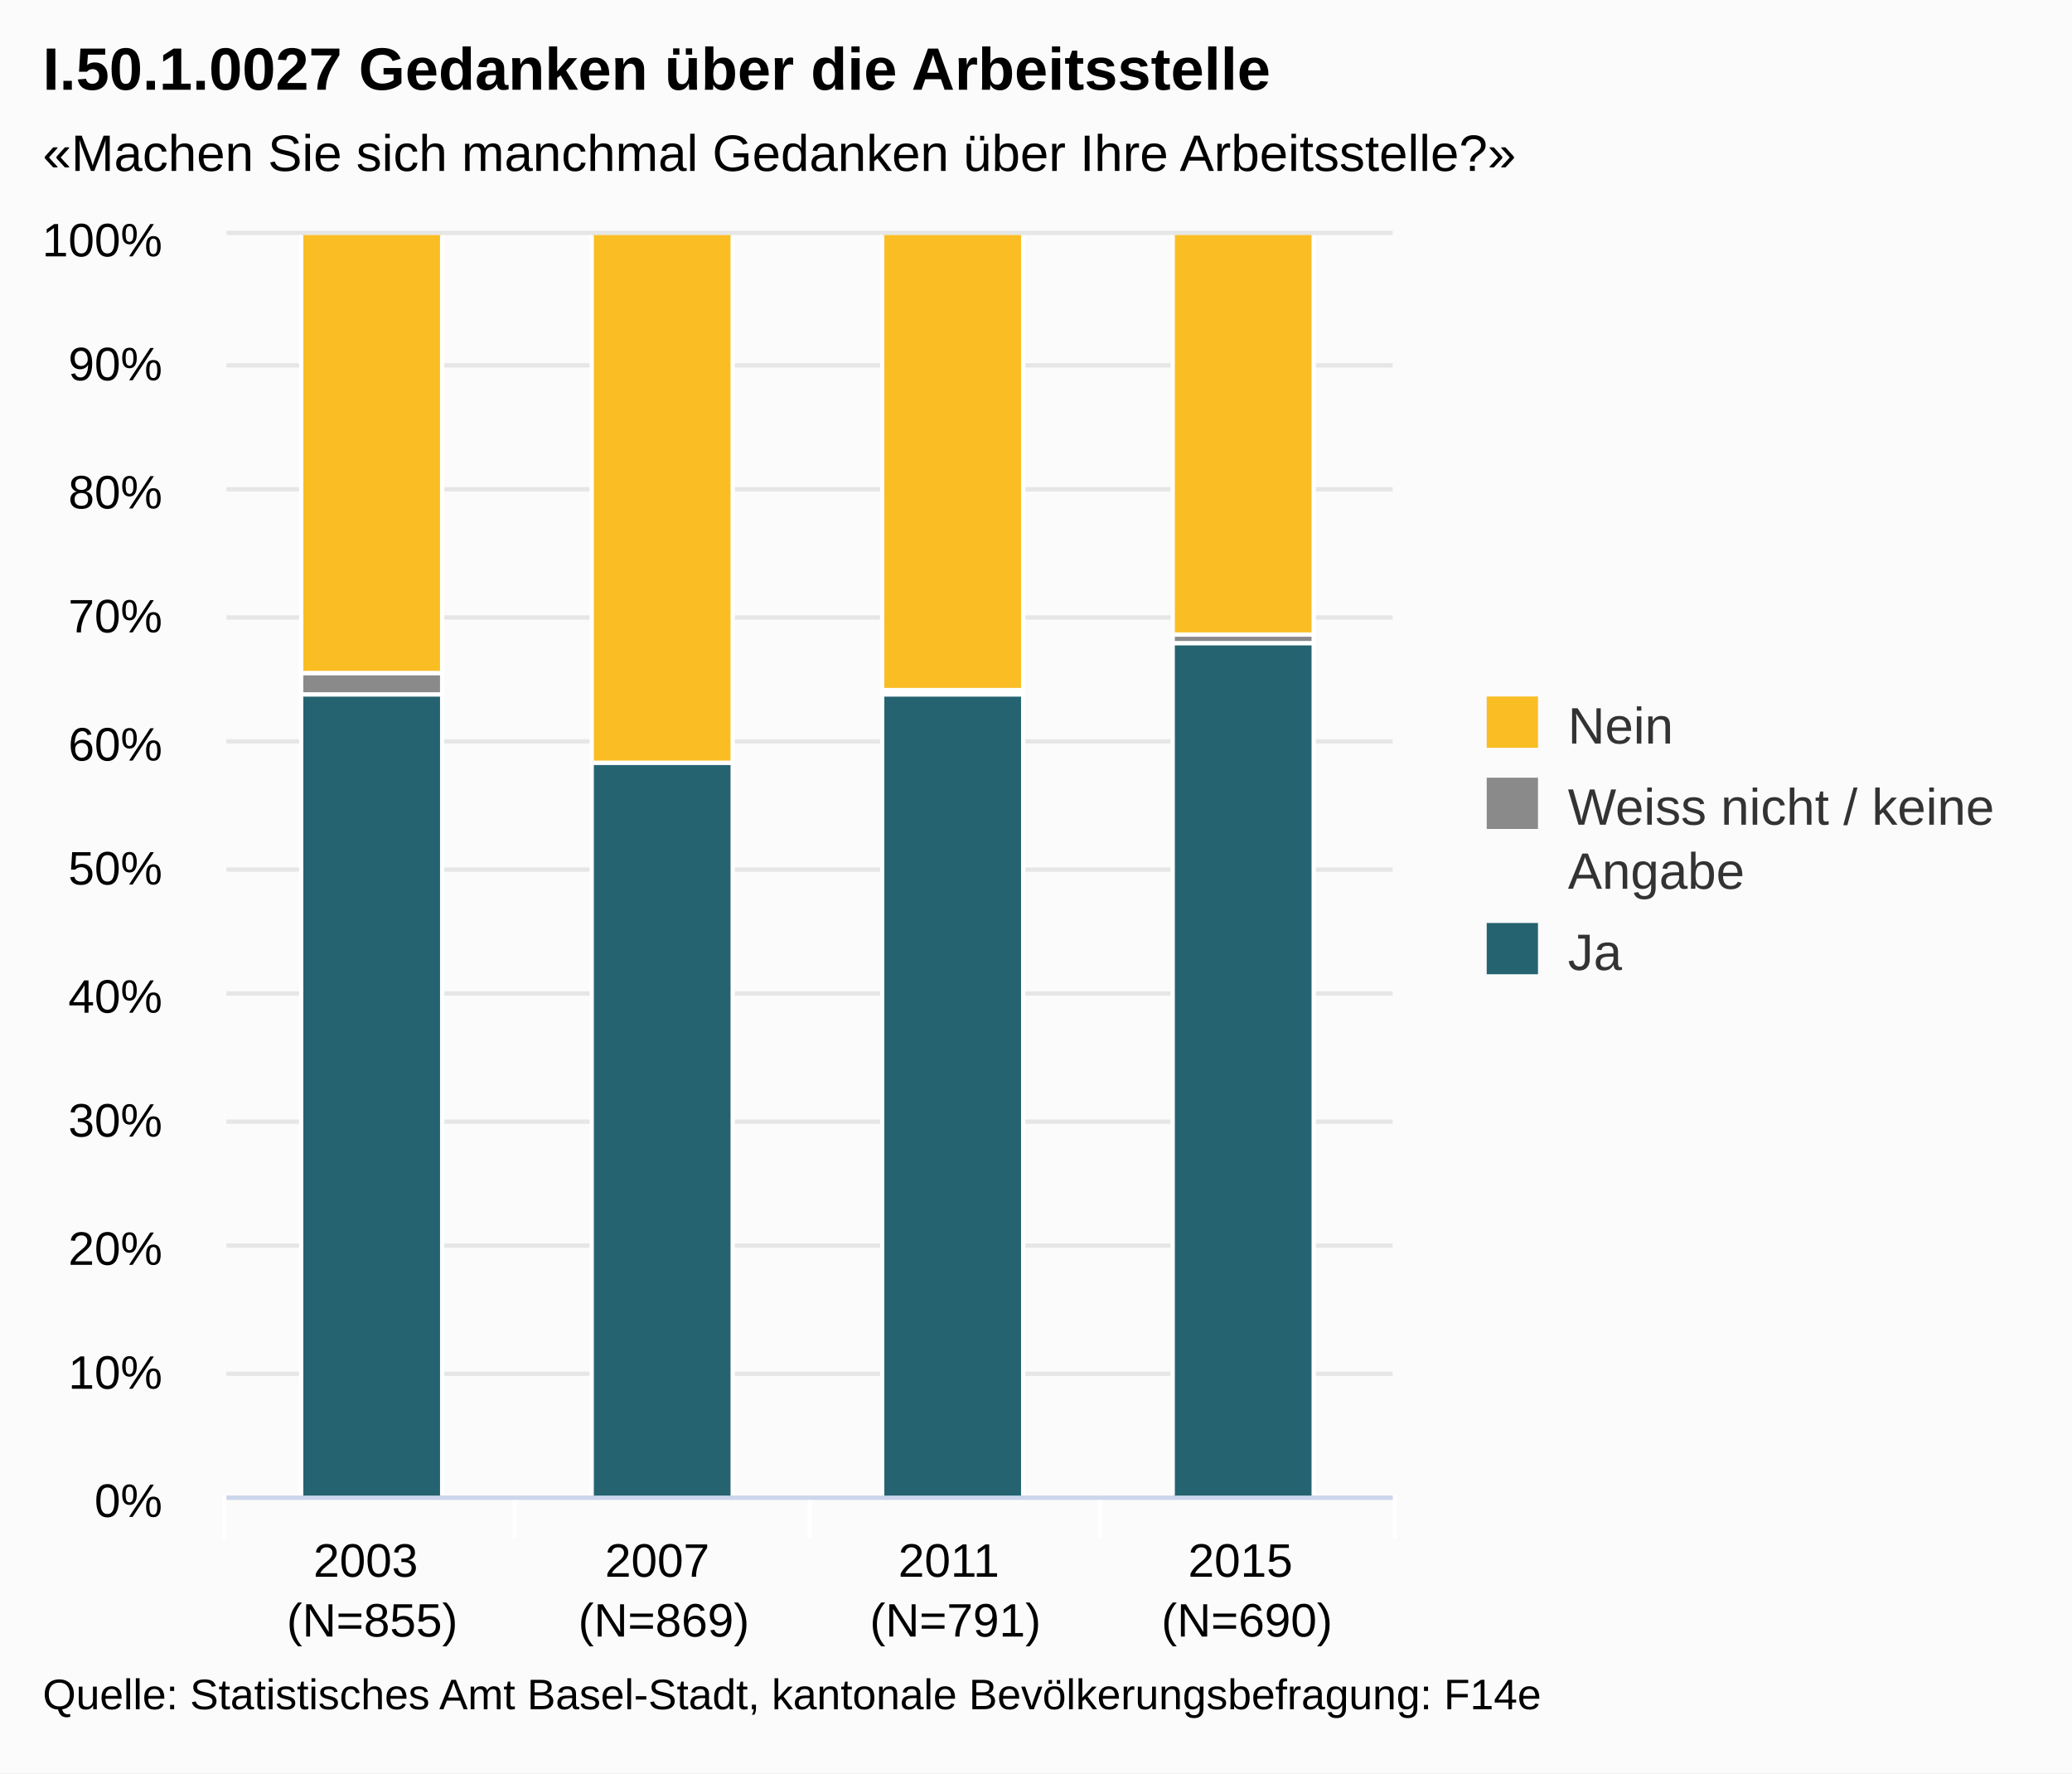
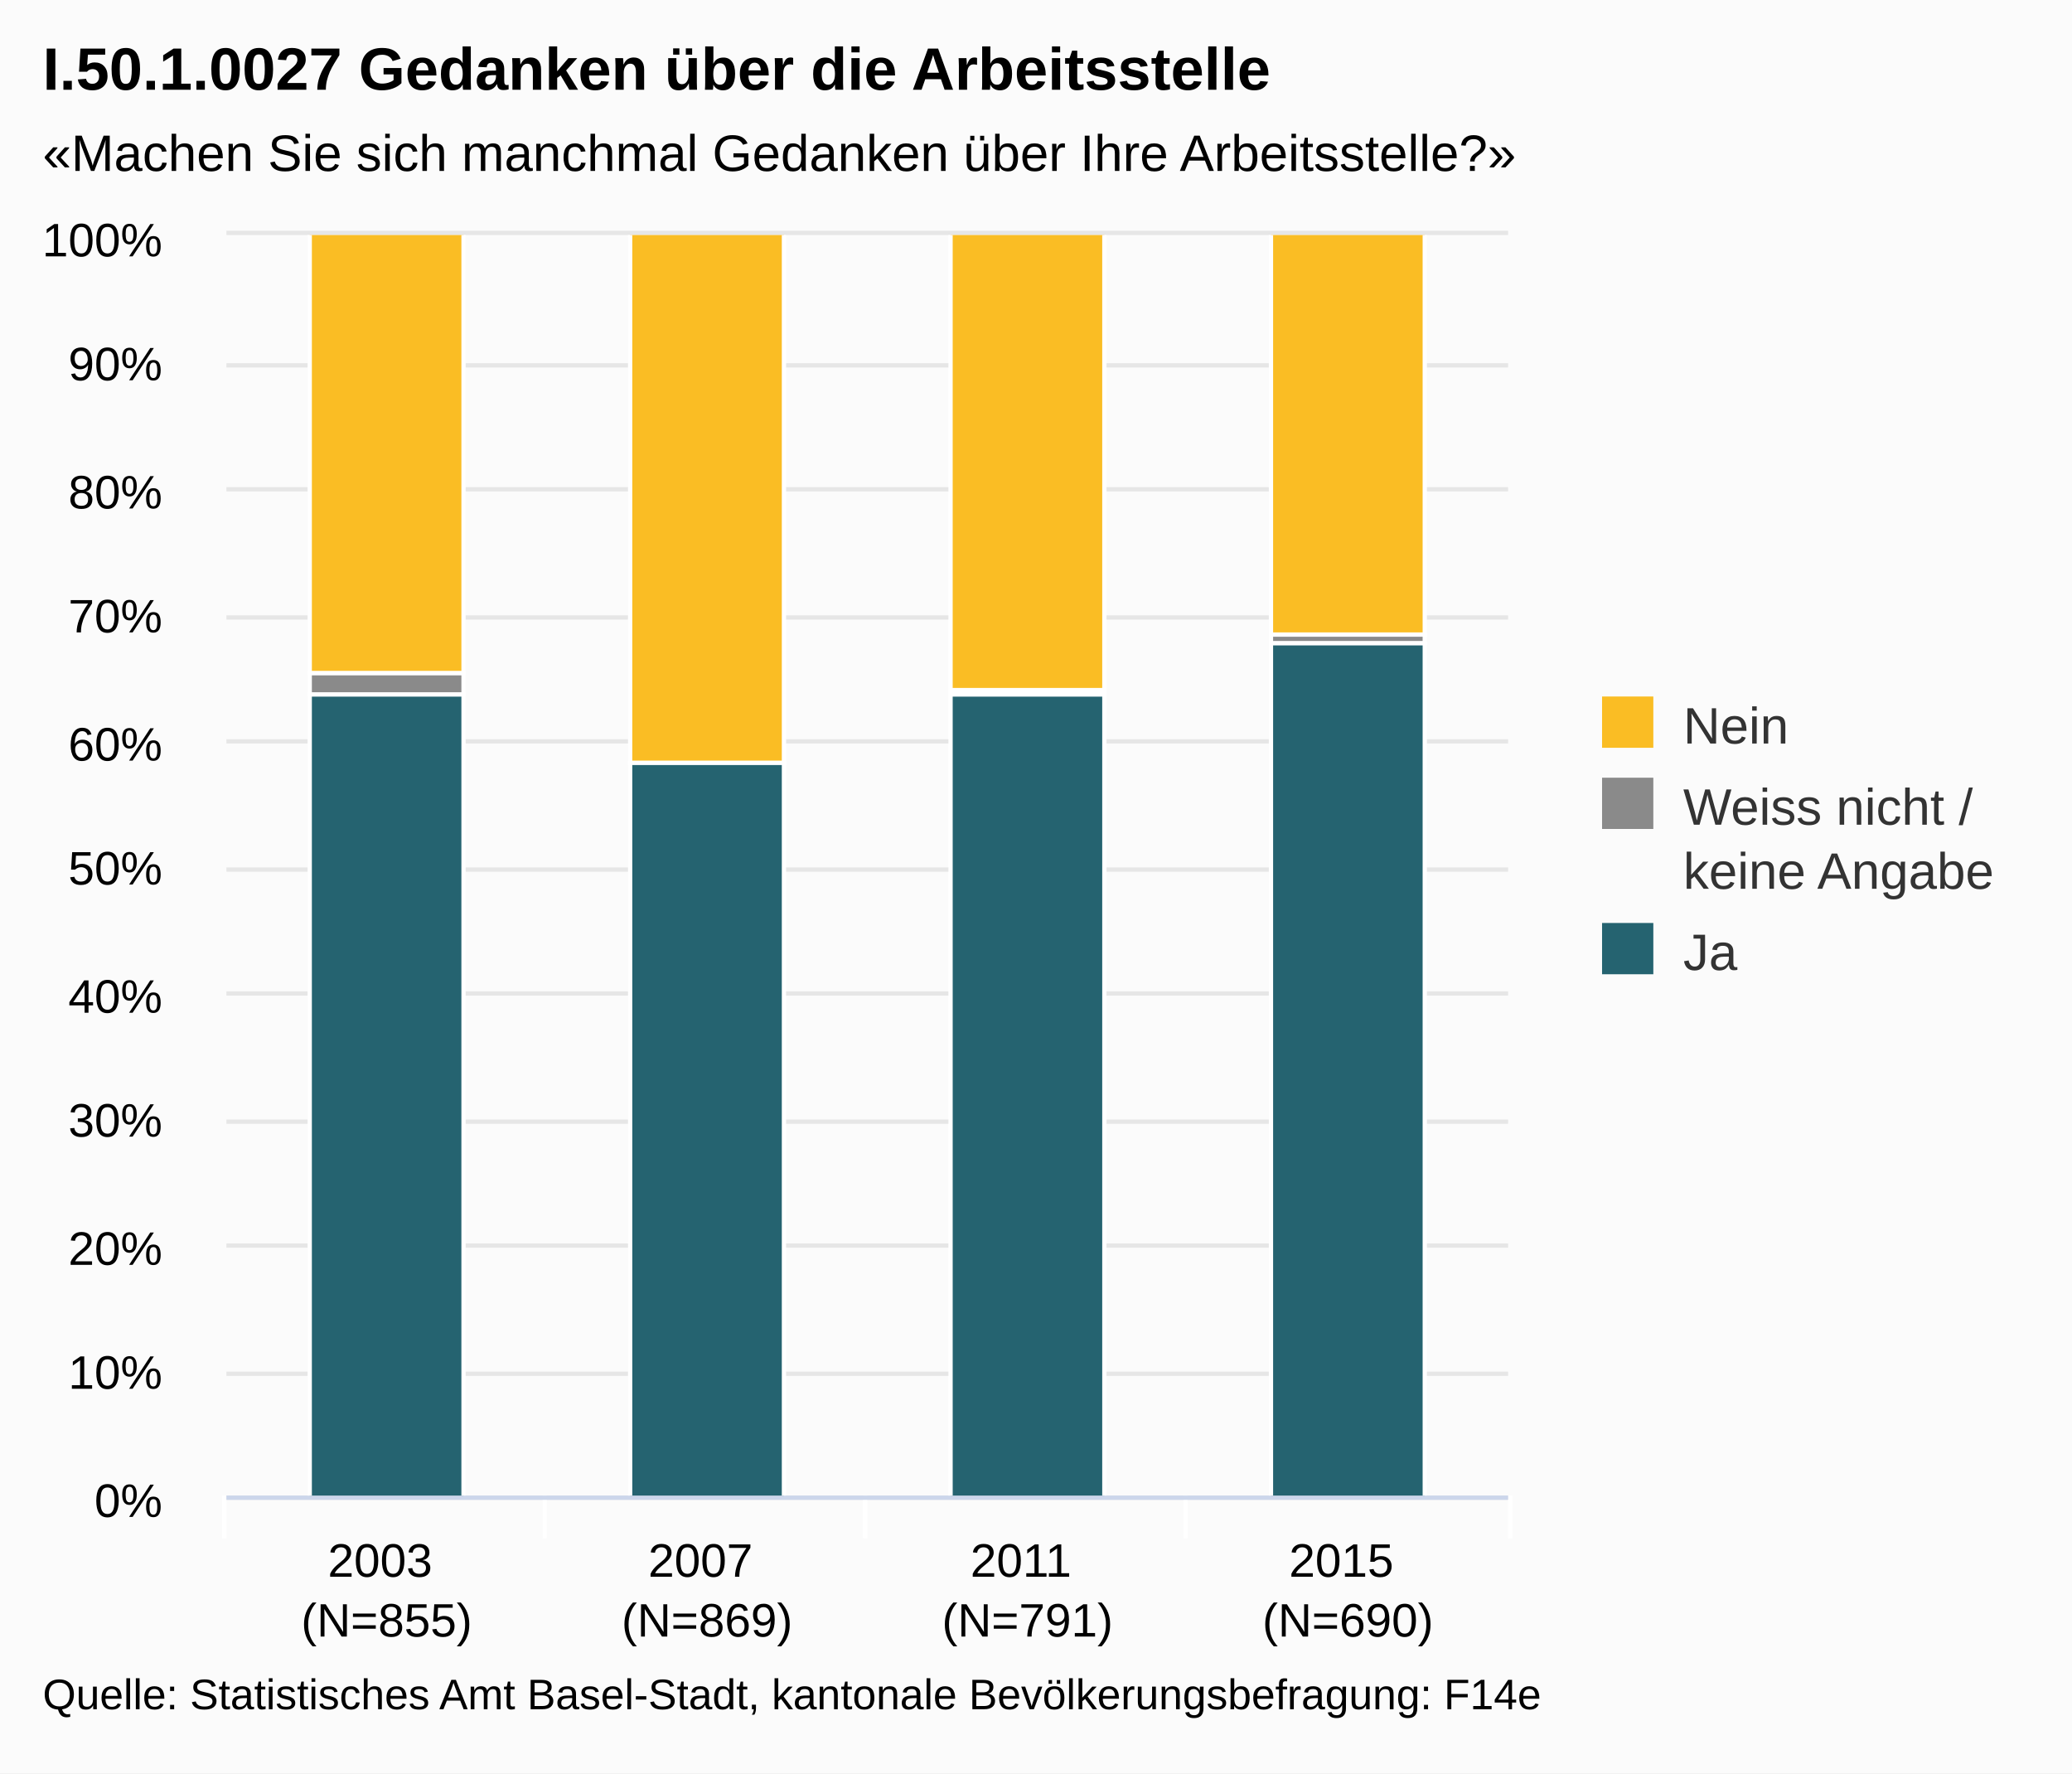
<svg xmlns="http://www.w3.org/2000/svg" class="highcharts-root" viewBox="0 0 485 415" font-family="Arial" font-size="12">
  <defs>
    <clipPath id="a">
-       <path fill="none" d="M0 0h273v295H0z" />
+       <path fill="none" d="M0 0h300v295H0z" />
    </clipPath>
  </defs>
  <rect fill="#fbfbfb" class="highcharts-background" width="485" height="415" rx="0" ry="0" />
-   <path fill="none" class="highcharts-plot-background" d="M53 55h273v295H53z" />
+   <path fill="none" class="highcharts-plot-background" d="M53 55h300v295H53z" />
  <g class="highcharts-grid highcharts-xaxis-grid">
-     <path fill="none" class="highcharts-grid-line" d="M120.5 55v295m69-295v295m68-295v295m68-295v295M52.5 55v295" />
+     <path fill="none" class="highcharts-grid-line" d="M127.5 55v295m75-295v295m75-295v295m75-295v295M52.5 55v295" />
  </g>
  <g class="highcharts-grid highcharts-yaxis-grid">
-     <path fill="none" stroke="#e6e6e6" class="highcharts-grid-line" d="M53 350.5h273m-273-29h273m-273-30h273m-273-29h273m-273-30h273m-273-29h273m-273-30h273m-273-29h273m-273-30h273m-273-29h273m-273-31h273" />
+     <path fill="none" stroke="#e6e6e6" class="highcharts-grid-line" d="M53 350.5h300m-300-29h300m-300-30h300m-300-29h300m-300-30h300m-300-29h300m-300-30h300m-300-29h300m-300-30h300m-300-29h300m-300-31h300" />
  </g>
-   <path fill="none" class="highcharts-plot-border" d="M53 55h273v295H53z" />
+   <path fill="none" class="highcharts-plot-border" d="M53 55h300v295H53z" />
  <g class="highcharts-axis highcharts-xaxis">
-     <path fill="none" class="highcharts-tick" stroke="#FFF" d="M120.5 350v10m69-10v10m68-10v10m69-10v10m-274-10v10" />
-     <path fill="none" class="highcharts-axis-line" stroke="#ccd6eb" d="M53 350.5h273" />
+     <path fill="none" class="highcharts-tick" stroke="#FFF" d="M127.5 350v10m75-10v10m75-10v10m76-10v10m-301-10v10" />
+     <path fill="none" class="highcharts-axis-line" stroke="#ccd6eb" d="M53 350.5h300" />
  </g>
  <g class="highcharts-axis highcharts-yaxis">
    <path fill="none" class="highcharts-axis-line" d="M53 55v295" />
  </g>
  <g class="highcharts-series-group">
    <g class="highcharts-series highcharts-series-0 highcharts-column-series highcharts-color-undefined highcharts-tracker" transform="translate(53 55)" clip-path="url(#a)">
-       <path fill="#256370" class="highcharts-point" stroke="#fff" d="M17.5 107.5h33v188h-33zm68 16h33v172h-33zm68-16h33v188h-33zm68-12h33v200h-33z" />
+       <path fill="#256370" class="highcharts-point" stroke="#fff" d="M19.5 107.5h36v188h-36zm75 16h36v172h-36zm75-16h36v188h-36zm75-12h36v200h-36z" />
    </g>
    <g class="highcharts-series highcharts-series-1 highcharts-column-series highcharts-color-undefined highcharts-tracker" transform="translate(53 55)" clip-path="url(#a)">
-       <path fill="#8A8A8A" class="highcharts-point" stroke="#fff" d="M17.5 102.5h33v5h-33zm136 4h33v1h-33zm68-13h33v2h-33z" />
+       <path fill="#8A8A8A" class="highcharts-point" stroke="#fff" d="M19.5 102.5h36v5h-36zm150 4h36v1h-36zm75-13h36v2h-36z" />
    </g>
    <g class="highcharts-series highcharts-series-2 highcharts-column-series highcharts-color-undefined highcharts-tracker" transform="translate(53 55)" clip-path="url(#a)">
-       <path fill="#FABD24" class="highcharts-point" stroke="#fff" d="M17.5-.5h33v103h-33zm68 0h33v124h-33zm68 0h33v107h-33zm68 0h33v94h-33z" />
+       <path fill="#FABD24" class="highcharts-point" stroke="#fff" d="M19.5-.5h36v103h-36zm75 0h36v124h-36zm75 0h36v107h-36zm75 0h36v94h-36z" />
    </g>
  </g>
  <text x="10" class="highcharts-title" style="width:421px" y="21" color="#000" font-size="14" font-weight="700">
    <tspan>I.50.1.0027 Gedanken über die Arbeitsstelle</tspan>
  </text>
  <text x="10" class="highcharts-subtitle" style="width:421px" y="40" color="#000">
    <tspan>«Machen Sie sich manchmal Gedanken über Ihre Arbeitsstelle?»</tspan>
  </text>
-   <g class="highcharts-legend" transform="translate(338 156)">
-     <rect fill="none" class="highcharts-legend-box" rx="0" ry="0" width="136" height="83" />
+   <g class="highcharts-legend" transform="translate(365 156)">
+     <rect fill="none" class="highcharts-legend-box" rx="0" ry="0" width="110" height="83" />
    <g class="highcharts-legend-item highcharts-column-series highcharts-color-undefined highcharts-series-2">
      <text x="21" style="width:115" y="15" color="#333" font-weight="400" cursor="pointer" fill="#333" transform="translate(8 3)">
        <tspan>Nein</tspan>
      </text>
      <path fill="#FABD24" class="highcharts-point" d="M10 7h12v12H10z" />
    </g>
    <g class="highcharts-legend-item highcharts-column-series highcharts-color-undefined highcharts-series-1">
      <text x="21" y="15" style="width:115" color="#333" font-weight="400" cursor="pointer" fill="#333" transform="translate(8 22)">
-         <tspan>Weiss nicht / keine</tspan>
-         <tspan dy="15" x="21">Angabe</tspan>
+         <tspan>Weiss nicht /</tspan>
+         <tspan x="21" dy="15">keine Angabe</tspan>
      </text>
      <path fill="#8A8A8A" class="highcharts-point" d="M10 26h12v12H10z" />
    </g>
    <g class="highcharts-legend-item highcharts-column-series highcharts-color-undefined highcharts-series-0">
      <text x="21" y="15" style="width:115" color="#333" font-weight="400" cursor="pointer" fill="#333" transform="translate(8 56)">
        <tspan>Ja</tspan>
      </text>
      <path fill="#256370" class="highcharts-point" d="M10 60h12v12H10z" />
    </g>
  </g>
  <g class="highcharts-axis-labels highcharts-xaxis-labels" text-anchor="middle" color="#000" cursor="default" font-size="11">
-     <text x="87.125" style="width:68.25" y="369" text-overflow="none">
+     <text x="90.5" style="width:75" y="369" text-overflow="none">
      <tspan>2003</tspan>
-       <tspan x="87.125" dy="14">(N=855)</tspan>
+       <tspan x="90.5" dy="14">(N=855)</tspan>
    </text>
-     <text x="155.375" style="width:68.25" y="369" text-overflow="none">
+     <text x="165.5" style="width:75" y="369" text-overflow="none">
      <tspan>2007</tspan>
-       <tspan x="155.375" dy="14">(N=869)</tspan>
+       <tspan x="165.5" dy="14">(N=869)</tspan>
    </text>
-     <text x="223.625" style="width:68.25" y="369" text-overflow="none">
+     <text x="240.5" style="width:75" y="369" text-overflow="none">
      <tspan>2011</tspan>
-       <tspan x="223.625" dy="14">(N=791)</tspan>
+       <tspan x="240.5" dy="14">(N=791)</tspan>
    </text>
-     <text x="291.875" style="width:68.25" y="369" text-overflow="none">
+     <text x="315.5" style="width:75" y="369" text-overflow="none">
      <tspan>2015</tspan>
-       <tspan x="291.875" dy="14">(N=690)</tspan>
+       <tspan x="315.5" dy="14">(N=690)</tspan>
    </text>
  </g>
  <g class="highcharts-axis-labels highcharts-yaxis-labels" text-anchor="end" color="#000" cursor="default" font-size="11">
    <text x="38" style="width:150px" y="355">
      <tspan>0%</tspan>
    </text>
    <text x="38" style="width:150px" y="325">
      <tspan>10%</tspan>
    </text>
    <text x="38" style="width:150px" y="296">
      <tspan>20%</tspan>
    </text>
    <text x="38" style="width:150px" y="266">
      <tspan>30%</tspan>
    </text>
    <text x="38" style="width:150px" y="237">
      <tspan>40%</tspan>
    </text>
    <text x="38" style="width:150px" y="207">
      <tspan>50%</tspan>
    </text>
    <text x="38" style="width:150px" y="178">
      <tspan>60%</tspan>
    </text>
    <text x="38" style="width:150px" y="148">
      <tspan>70%</tspan>
    </text>
    <text x="38" style="width:150px" y="119">
      <tspan>80%</tspan>
    </text>
    <text x="38" style="width:150px" y="89">
      <tspan>90%</tspan>
    </text>
    <text x="38" style="width:150px" y="60">
      <tspan>100%</tspan>
    </text>
  </g>
  <text x="10" class="highcharts-credits" y="400" cursor="default" color="#000" font-size="10">
    <tspan>Quelle: Statistisches Amt Basel-Stadt, kantonale Bevölkerungsbefragung: F14e</tspan>
  </text>
</svg>
